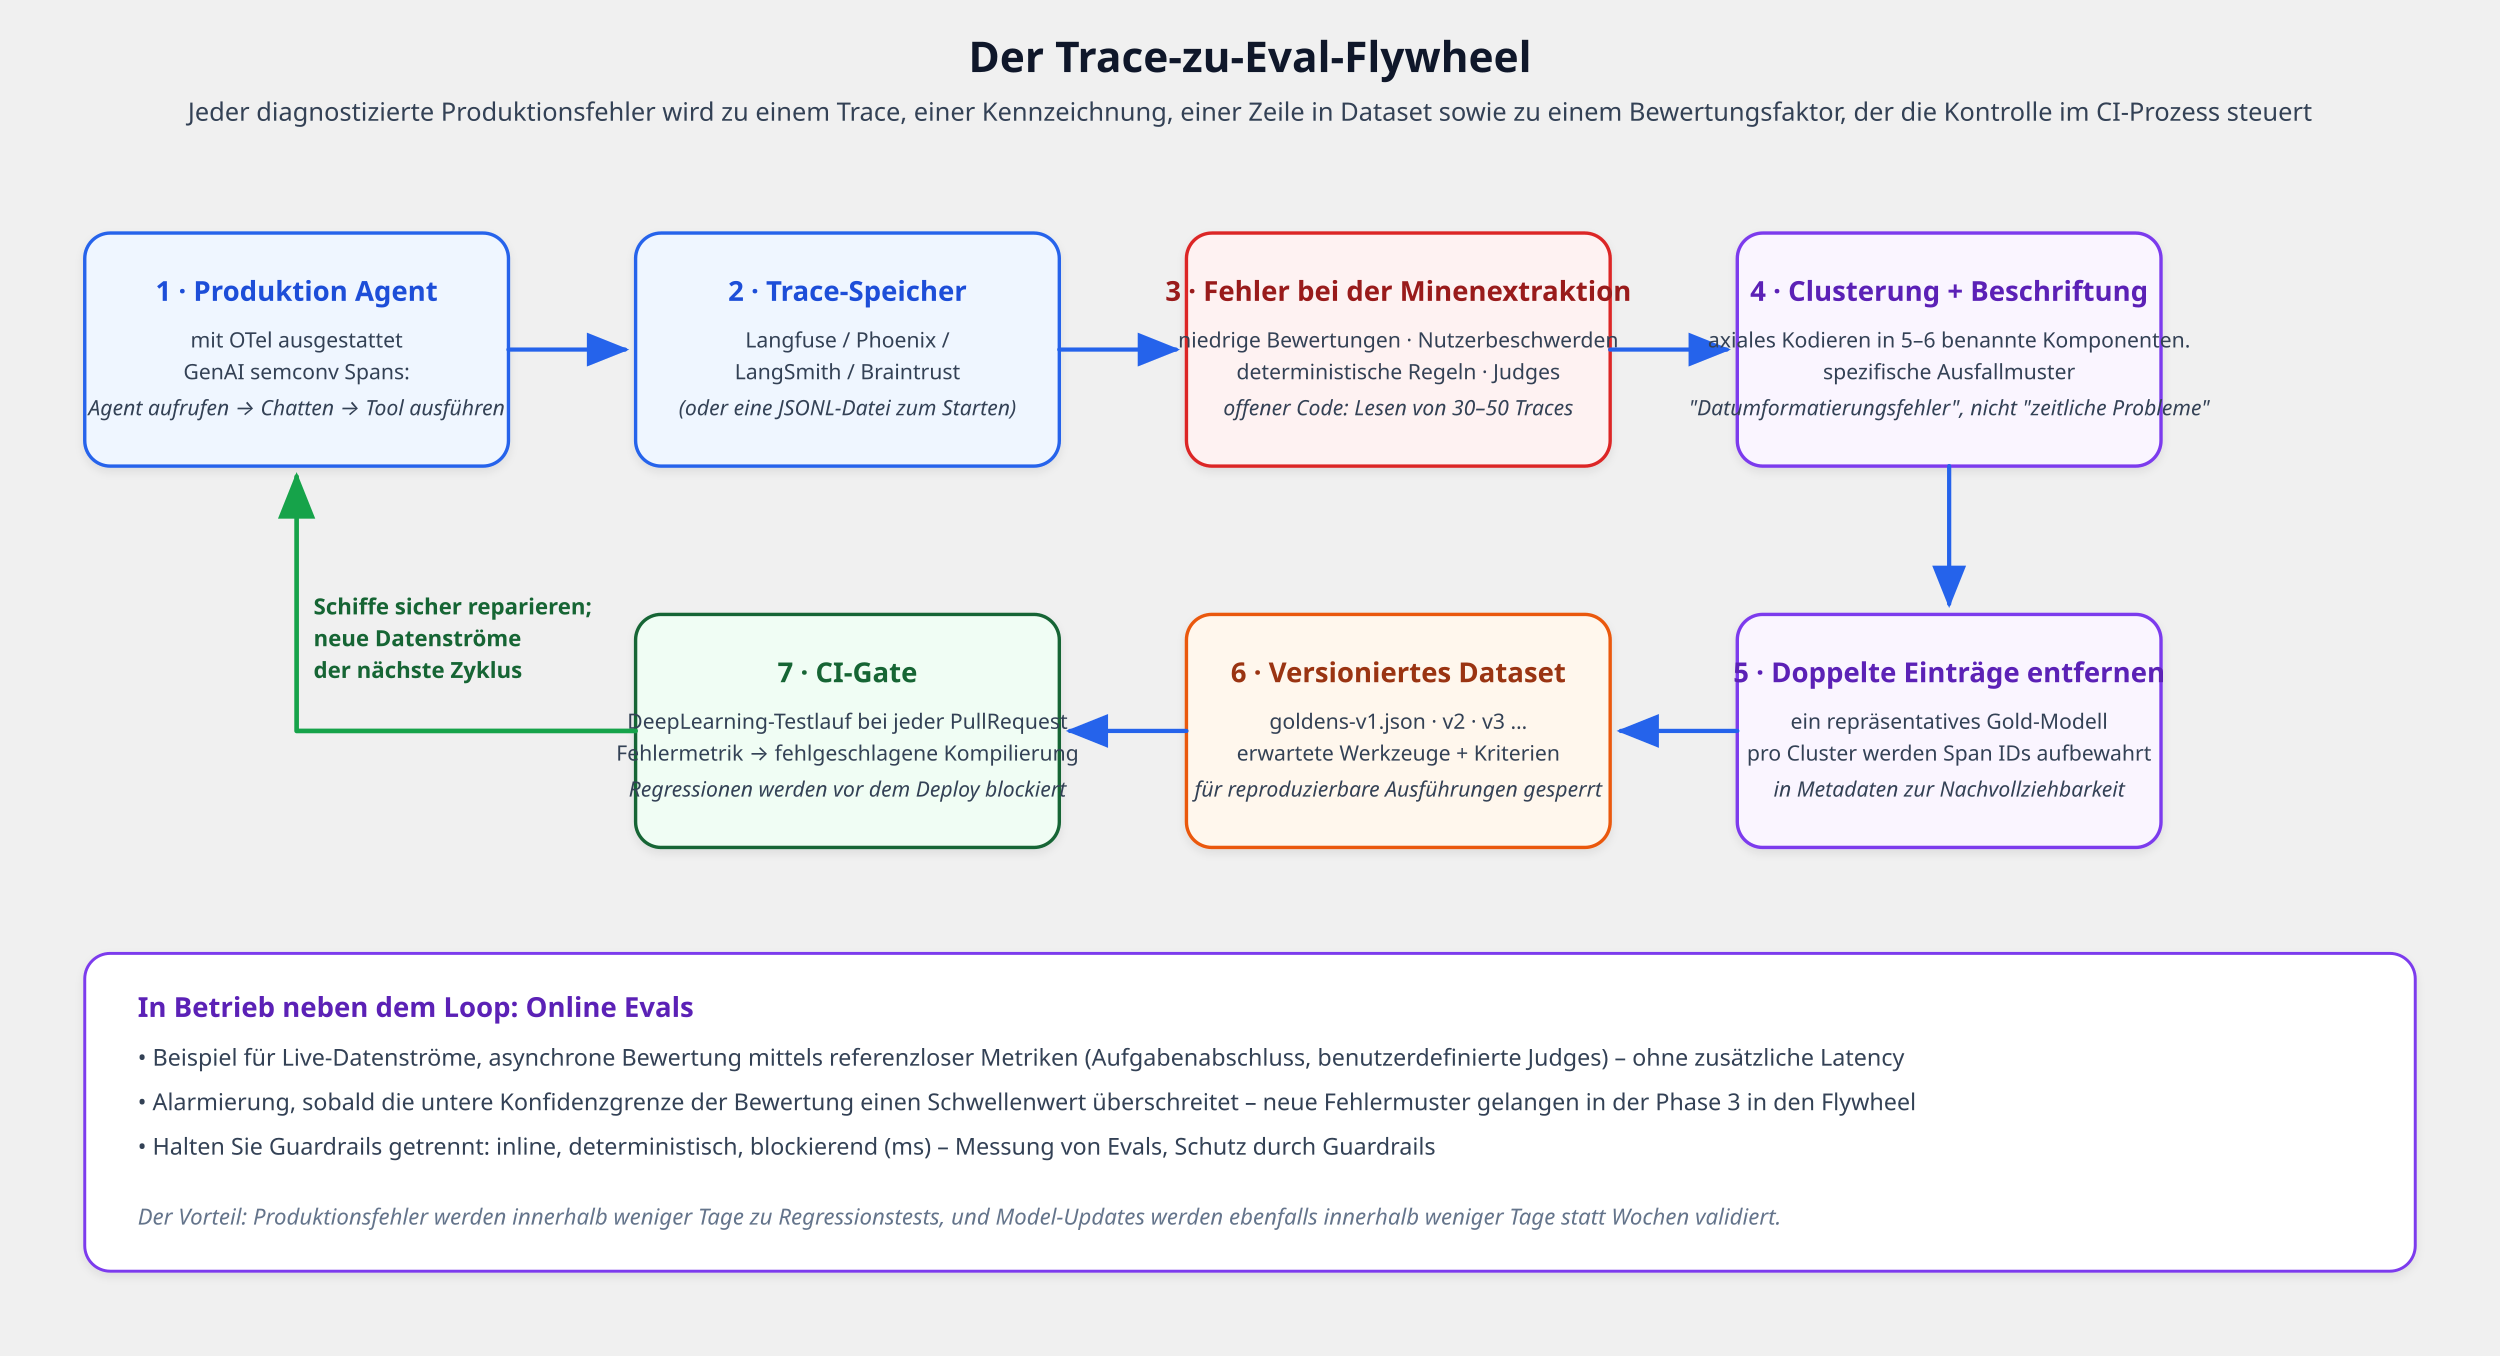
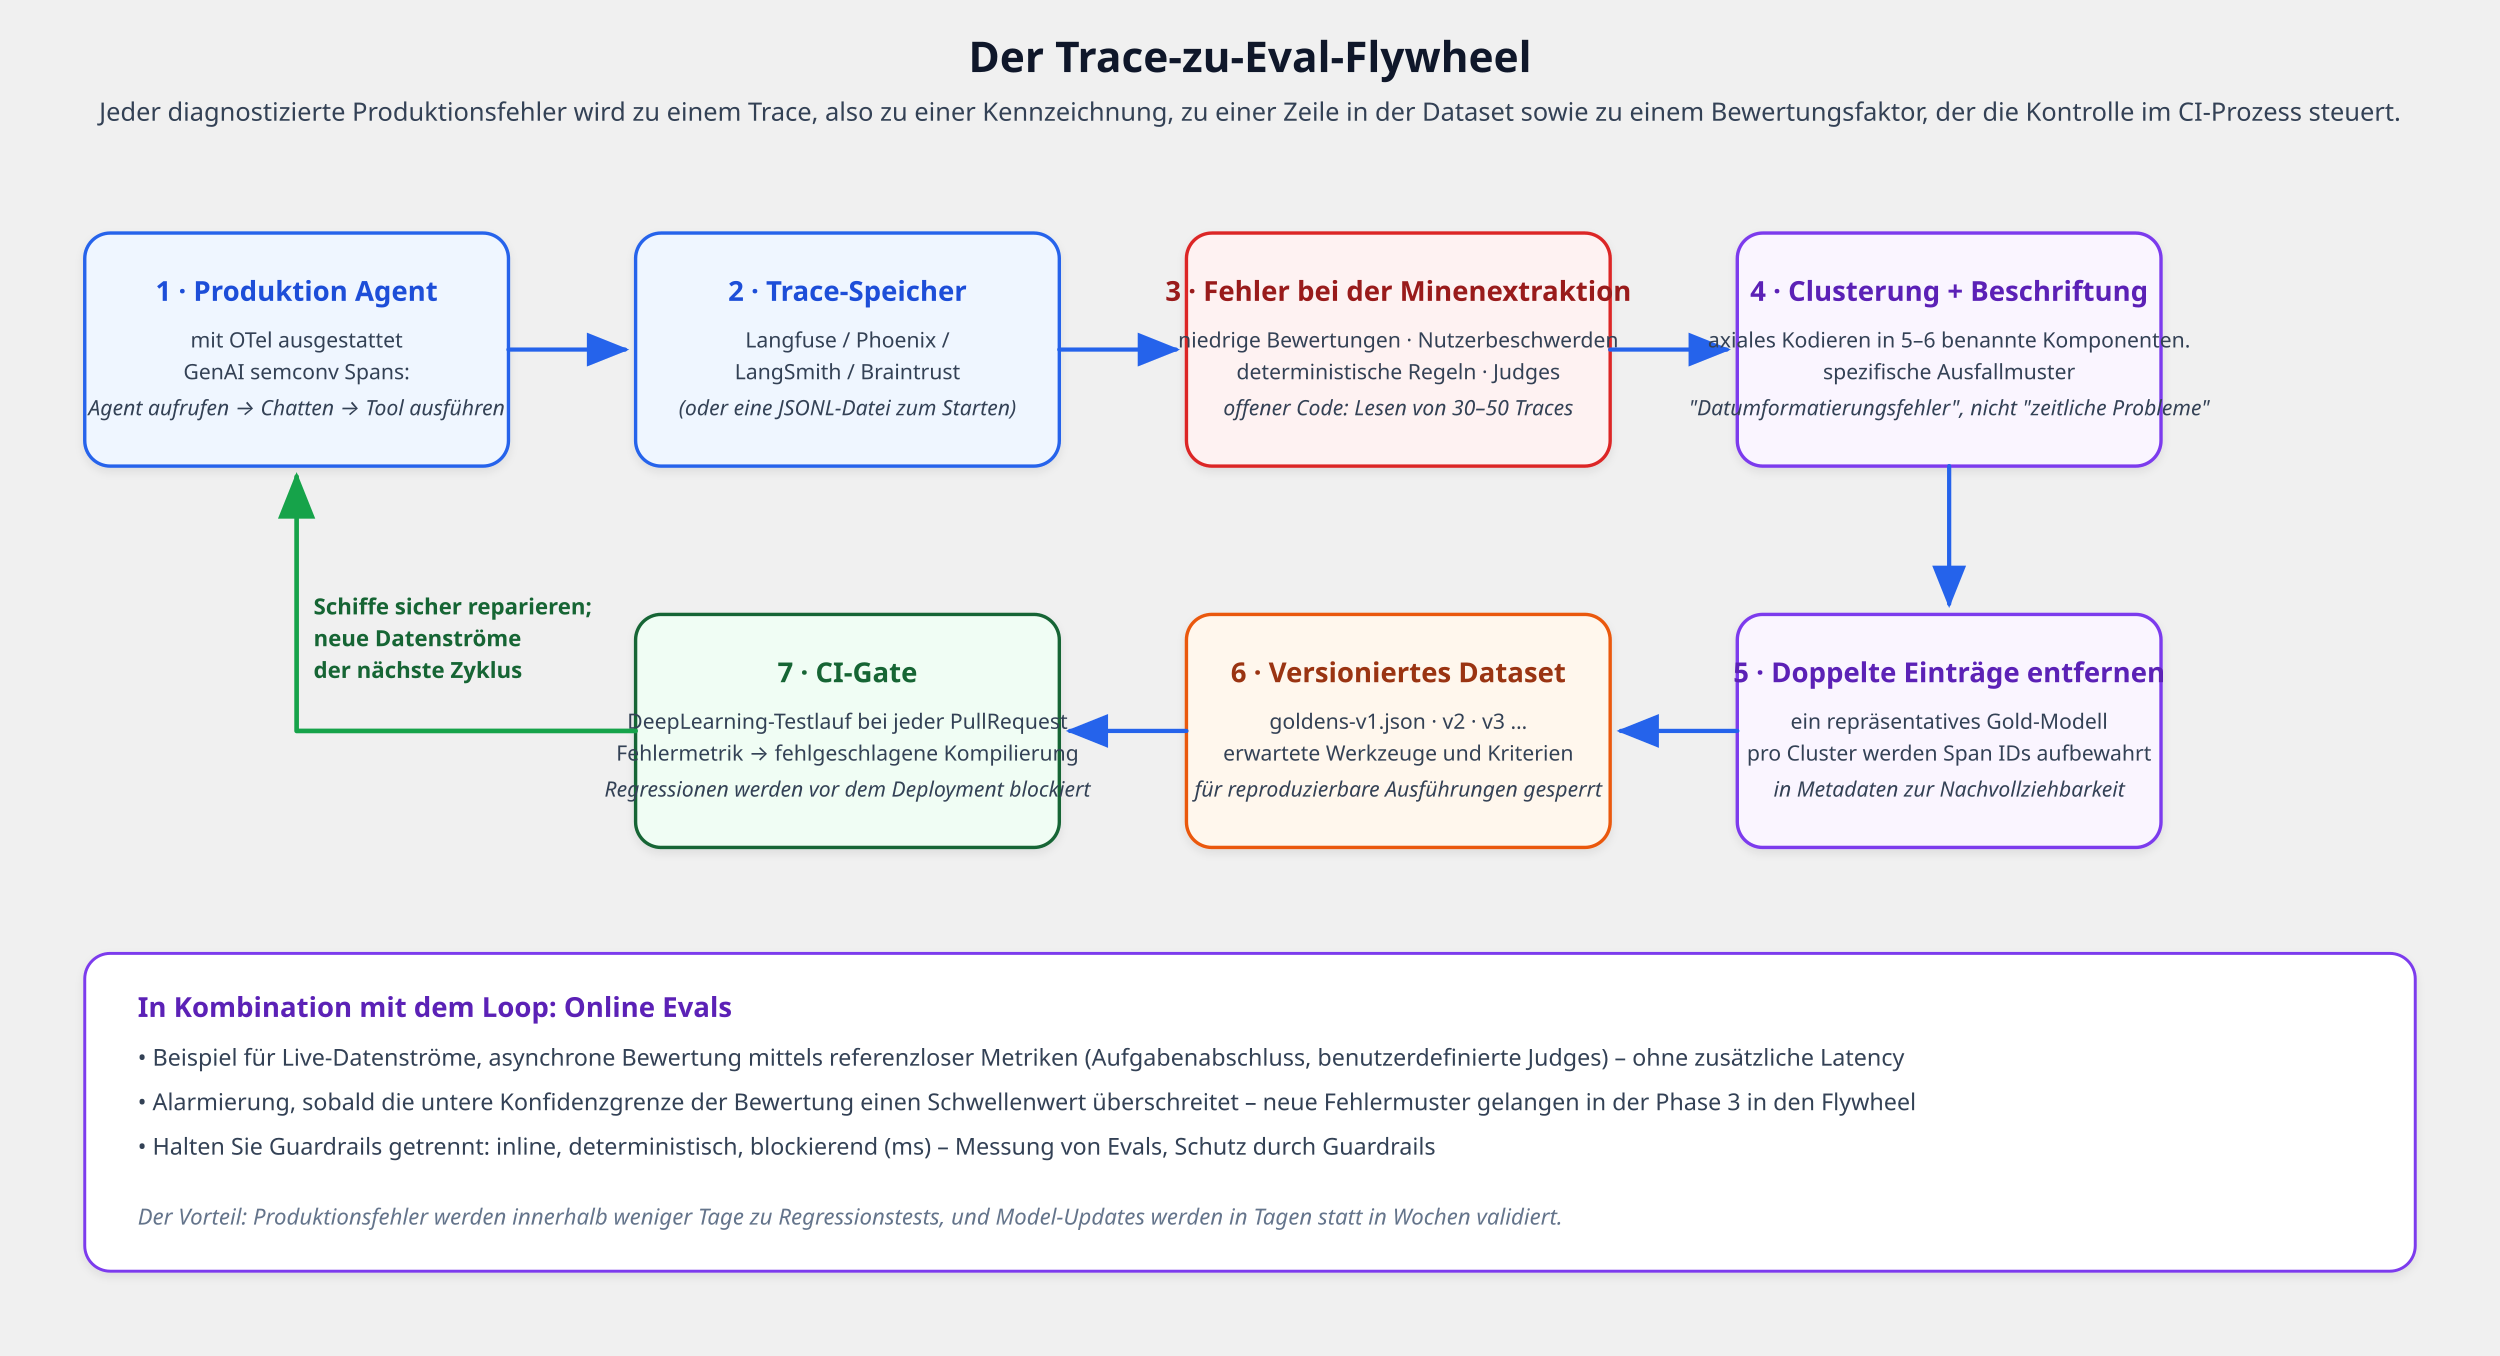
<svg xmlns="http://www.w3.org/2000/svg" viewBox="0 0 1180 640" font-family="'Segoe UI', system-ui, -apple-system, sans-serif" role="img" aria-label="The trace-to-eval flywheel" data-visual-system="evidence-plate-v1" preserveAspectRatio="xMidYMid meet" shape-rendering="geometricPrecision" text-rendering="geometricPrecision">
  <defs>
    <marker id="arrFly" markerWidth="10" markerHeight="8" refX="9" refY="4" orient="auto">
      <path d="M0,0 L10,4 L0,8 Z" fill="#2563eb" />
    </marker>
    <marker id="arrFlyBack" markerWidth="10" markerHeight="8" refX="9" refY="4" orient="auto">
      <path d="M0,0 L10,4 L0,8 Z" fill="#16a34a" />
    </marker>
    <filter id="shadowFly" x="-4%" y="-4%" width="108%" height="116%">
      <feDropShadow dx="0" dy="2" stdDeviation="2" flood-opacity="0.08" />
    </filter>
  </defs>
  <style data-visual-system="evidence-plate-v1">
    * { animation: none !important; }
    .anim-box, .bar, .bar-text, .seq-item, .t-box, .flow { opacity: 1 !important; transform: none !important; }
    path, line, polyline { stroke-linecap: round; stroke-linejoin: round; }
  </style>
  <text y="34" text-anchor="middle" font-size="20" font-weight="700" fill="#0f172a" x="590">Der Trace-zu-Eval-Flywheel</text>
-   <text y="57" text-anchor="middle" font-size="12" fill="#334155" x="590">Jeder diagnostizierte Produktionsfehler wird zu einem Trace, einer Kennzeichnung, einer Zeile in Dataset sowie zu einem Bewertungsfaktor, der die Kontrolle im CI-Prozess steuert</text>
+   <text y="57" text-anchor="middle" font-size="12" fill="#334155" x="590">Jeder diagnostizierte Produktionsfehler wird zu einem Trace, also zu einer Kennzeichnung, zu einer Zeile in der Dataset sowie zu einem Bewertungsfaktor, der die Kontrolle im CI-Prozess steuert.</text>
  <rect x="40" y="110" width="200" height="110" rx="12" fill="#eff6ff" stroke="#2563eb" stroke-width="1.6" filter="url(#shadowFly)" />
  <text y="142" text-anchor="middle" font-size="13" font-weight="700" fill="#1d4ed8" x="140">1 · Produktion Agent</text>
  <text y="164" text-anchor="middle" font-size="10" fill="#334155" x="140">mit OTel ausgestattet</text>
  <text y="179" text-anchor="middle" font-size="10" fill="#334155" x="140">GenAI semconv Spans:</text>
  <text y="196" text-anchor="middle" font-size="10" font-style="italic" fill="#334155" x="140">Agent aufrufen → Chatten → Tool ausführen</text>
  <line x1="240" y1="165" x2="295" y2="165" stroke="#2563eb" stroke-width="2" marker-end="url(#arrFly)" />
  <rect x="300" y="110" width="200" height="110" rx="12" fill="#eff6ff" stroke="#2563eb" stroke-width="1.6" filter="url(#shadowFly)" />
  <text y="142" text-anchor="middle" font-size="13" font-weight="700" fill="#1d4ed8" x="400">2 · Trace-Speicher</text>
  <text y="164" text-anchor="middle" font-size="10" fill="#334155" x="400">Langfuse / Phoenix /</text>
  <text y="179" text-anchor="middle" font-size="10" fill="#334155" x="400">LangSmith / Braintrust</text>
  <text y="196" text-anchor="middle" font-size="10" font-style="italic" fill="#334155" x="400">(oder eine JSONL-Datei zum Starten)</text>
  <line x1="500" y1="165" x2="555" y2="165" stroke="#2563eb" stroke-width="2" marker-end="url(#arrFly)" />
  <rect x="560" y="110" width="200" height="110" rx="12" fill="#fef2f2" stroke="#dc2626" stroke-width="1.6" filter="url(#shadowFly)" />
  <text y="142" text-anchor="middle" font-size="13" font-weight="700" fill="#991b1b" x="660">3 · Fehler bei der Minenextraktion</text>
  <text y="164" text-anchor="middle" font-size="10" fill="#334155" x="660">niedrige Bewertungen · Nutzerbeschwerden</text>
  <text y="179" text-anchor="middle" font-size="10" fill="#334155" x="660">deterministische Regeln · Judges</text>
  <text y="196" text-anchor="middle" font-size="10" font-style="italic" fill="#334155" x="660">offener Code: Lesen von 30–50 Traces</text>
  <line x1="760" y1="165" x2="815" y2="165" stroke="#2563eb" stroke-width="2" marker-end="url(#arrFly)" />
  <rect x="820" y="110" width="200" height="110" rx="12" fill="#faf5ff" stroke="#7c3aed" stroke-width="1.6" filter="url(#shadowFly)" />
  <text y="142" text-anchor="middle" font-size="13" font-weight="700" fill="#5b21b6" x="920">4 · Clusterung + Beschriftung</text>
  <text y="164" text-anchor="middle" font-size="10" fill="#334155" x="920">axiales Kodieren in 5–6 benannte Komponenten.</text>
  <text y="179" text-anchor="middle" font-size="10" fill="#334155" x="920">spezifische Ausfallmuster</text>
  <text y="196" text-anchor="middle" font-size="10" font-style="italic" fill="#334155" x="920">"Datumformatierungsfehler", nicht "zeitliche Probleme"</text>
  <line x1="920" y1="220" x2="920" y2="285" stroke="#2563eb" stroke-width="2" marker-end="url(#arrFly)" />
  <rect x="820" y="290" width="200" height="110" rx="12" fill="#faf5ff" stroke="#7c3aed" stroke-width="1.6" filter="url(#shadowFly)" />
  <text y="322" text-anchor="middle" font-size="13" font-weight="700" fill="#5b21b6" x="920">5 · Doppelte Einträge entfernen</text>
  <text y="344" text-anchor="middle" font-size="10" fill="#334155" x="920">ein repräsentatives Gold-Modell</text>
  <text y="359" text-anchor="middle" font-size="10" fill="#334155" x="920">pro Cluster werden Span IDs aufbewahrt</text>
  <text y="376" text-anchor="middle" font-size="10" font-style="italic" fill="#334155" x="920">in Metadaten zur Nachvollziehbarkeit</text>
  <line x1="820" y1="345" x2="765" y2="345" stroke="#2563eb" stroke-width="2" marker-end="url(#arrFly)" />
  <rect x="560" y="290" width="200" height="110" rx="12" fill="#fff7ed" stroke="#ea580c" stroke-width="1.6" filter="url(#shadowFly)" />
  <text y="322" text-anchor="middle" font-size="13" font-weight="700" fill="#9a3412" x="660">6 · Versioniertes Dataset</text>
  <text y="344" text-anchor="middle" font-size="10" fill="#334155" x="660">goldens-v1.json · v2 · v3 …</text>
-   <text y="359" text-anchor="middle" font-size="10" fill="#334155" x="660">erwartete Werkzeuge + Kriterien</text>
+   <text y="359" text-anchor="middle" font-size="10" fill="#334155" x="660">erwartete Werkzeuge und Kriterien</text>
  <text y="376" text-anchor="middle" font-size="10" font-style="italic" fill="#334155" x="660">für reproduzierbare Ausführungen gesperrt</text>
  <line x1="560" y1="345" x2="505" y2="345" stroke="#2563eb" stroke-width="2" marker-end="url(#arrFly)" />
  <rect x="300" y="290" width="200" height="110" rx="12" fill="#f0fdf4" stroke="#166534" stroke-width="1.6" filter="url(#shadowFly)" />
  <text y="322" text-anchor="middle" font-size="13" font-weight="700" fill="#166534" x="400">7 · CI-Gate</text>
  <text y="344" text-anchor="middle" font-size="10" fill="#334155" x="400">DeepLearning-Testlauf bei jeder PullRequest</text>
  <text y="359" text-anchor="middle" font-size="10" fill="#334155" x="400">Fehlermetrik → fehlgeschlagene Kompilierung</text>
-   <text y="376" text-anchor="middle" font-size="10" font-style="italic" fill="#334155" x="400">Regressionen werden vor dem Deploy blockiert</text>
+   <text y="376" text-anchor="middle" font-size="10" font-style="italic" fill="#334155" x="400">Regressionen werden vor dem Deployment blockiert</text>
  <path d="M 300 345 L 140 345 L 140 225" fill="none" stroke="#16a34a" stroke-width="2.2" marker-end="url(#arrFlyBack)" />
  <text y="290" font-size="10.5" font-weight="700" fill="#166534" x="148">Schiffe sicher reparieren;</text>
  <text y="305" font-size="10.5" font-weight="700" fill="#166534" x="148">neue Datenströme</text>
  <text y="320" font-size="10.5" font-weight="700" fill="#166534" x="148">der nächste Zyklus</text>
  <rect x="40" y="450" width="1100" height="150" rx="12" fill="#ffffff" stroke="#7c3aed" stroke-width="1.4" filter="url(#shadowFly)" />
-   <text y="480" font-size="13" font-weight="700" fill="#5b21b6" x="65">In Betrieb neben dem Loop: Online Evals</text>
+   <text y="480" font-size="13" font-weight="700" fill="#5b21b6" x="65">In Kombination mit dem Loop: Online Evals</text>
  <text y="503" font-size="11" fill="#334155" x="65">• Beispiel für Live-Datenströme, asynchrone Bewertung mittels referenzloser Metriken (Aufgabenabschluss, benutzerdefinierte Judges) – ohne zusätzliche Latency</text>
  <text y="524" font-size="11" fill="#334155" x="65">• Alarmierung, sobald die untere Konfidenzgrenze der Bewertung einen Schwellenwert überschreitet – neue Fehlermuster gelangen in der Phase 3 in den Flywheel</text>
  <text y="545" font-size="11" fill="#334155" x="65">• Halten Sie Guardrails getrennt: inline, deterministisch, blockierend (ms) – Messung von Evals, Schutz durch Guardrails</text>
-   <text y="578" font-size="10.5" font-style="italic" fill="#64748b" x="65">Der Vorteil: Produktionsfehler werden innerhalb weniger Tage zu Regressionstests, und Model-Updates werden ebenfalls innerhalb weniger Tage statt Wochen validiert.</text>
+   <text y="578" font-size="10.5" font-style="italic" fill="#64748b" x="65">Der Vorteil: Produktionsfehler werden innerhalb weniger Tage zu Regressionstests, und Model-Updates werden in Tagen statt in Wochen validiert.</text>
</svg>
